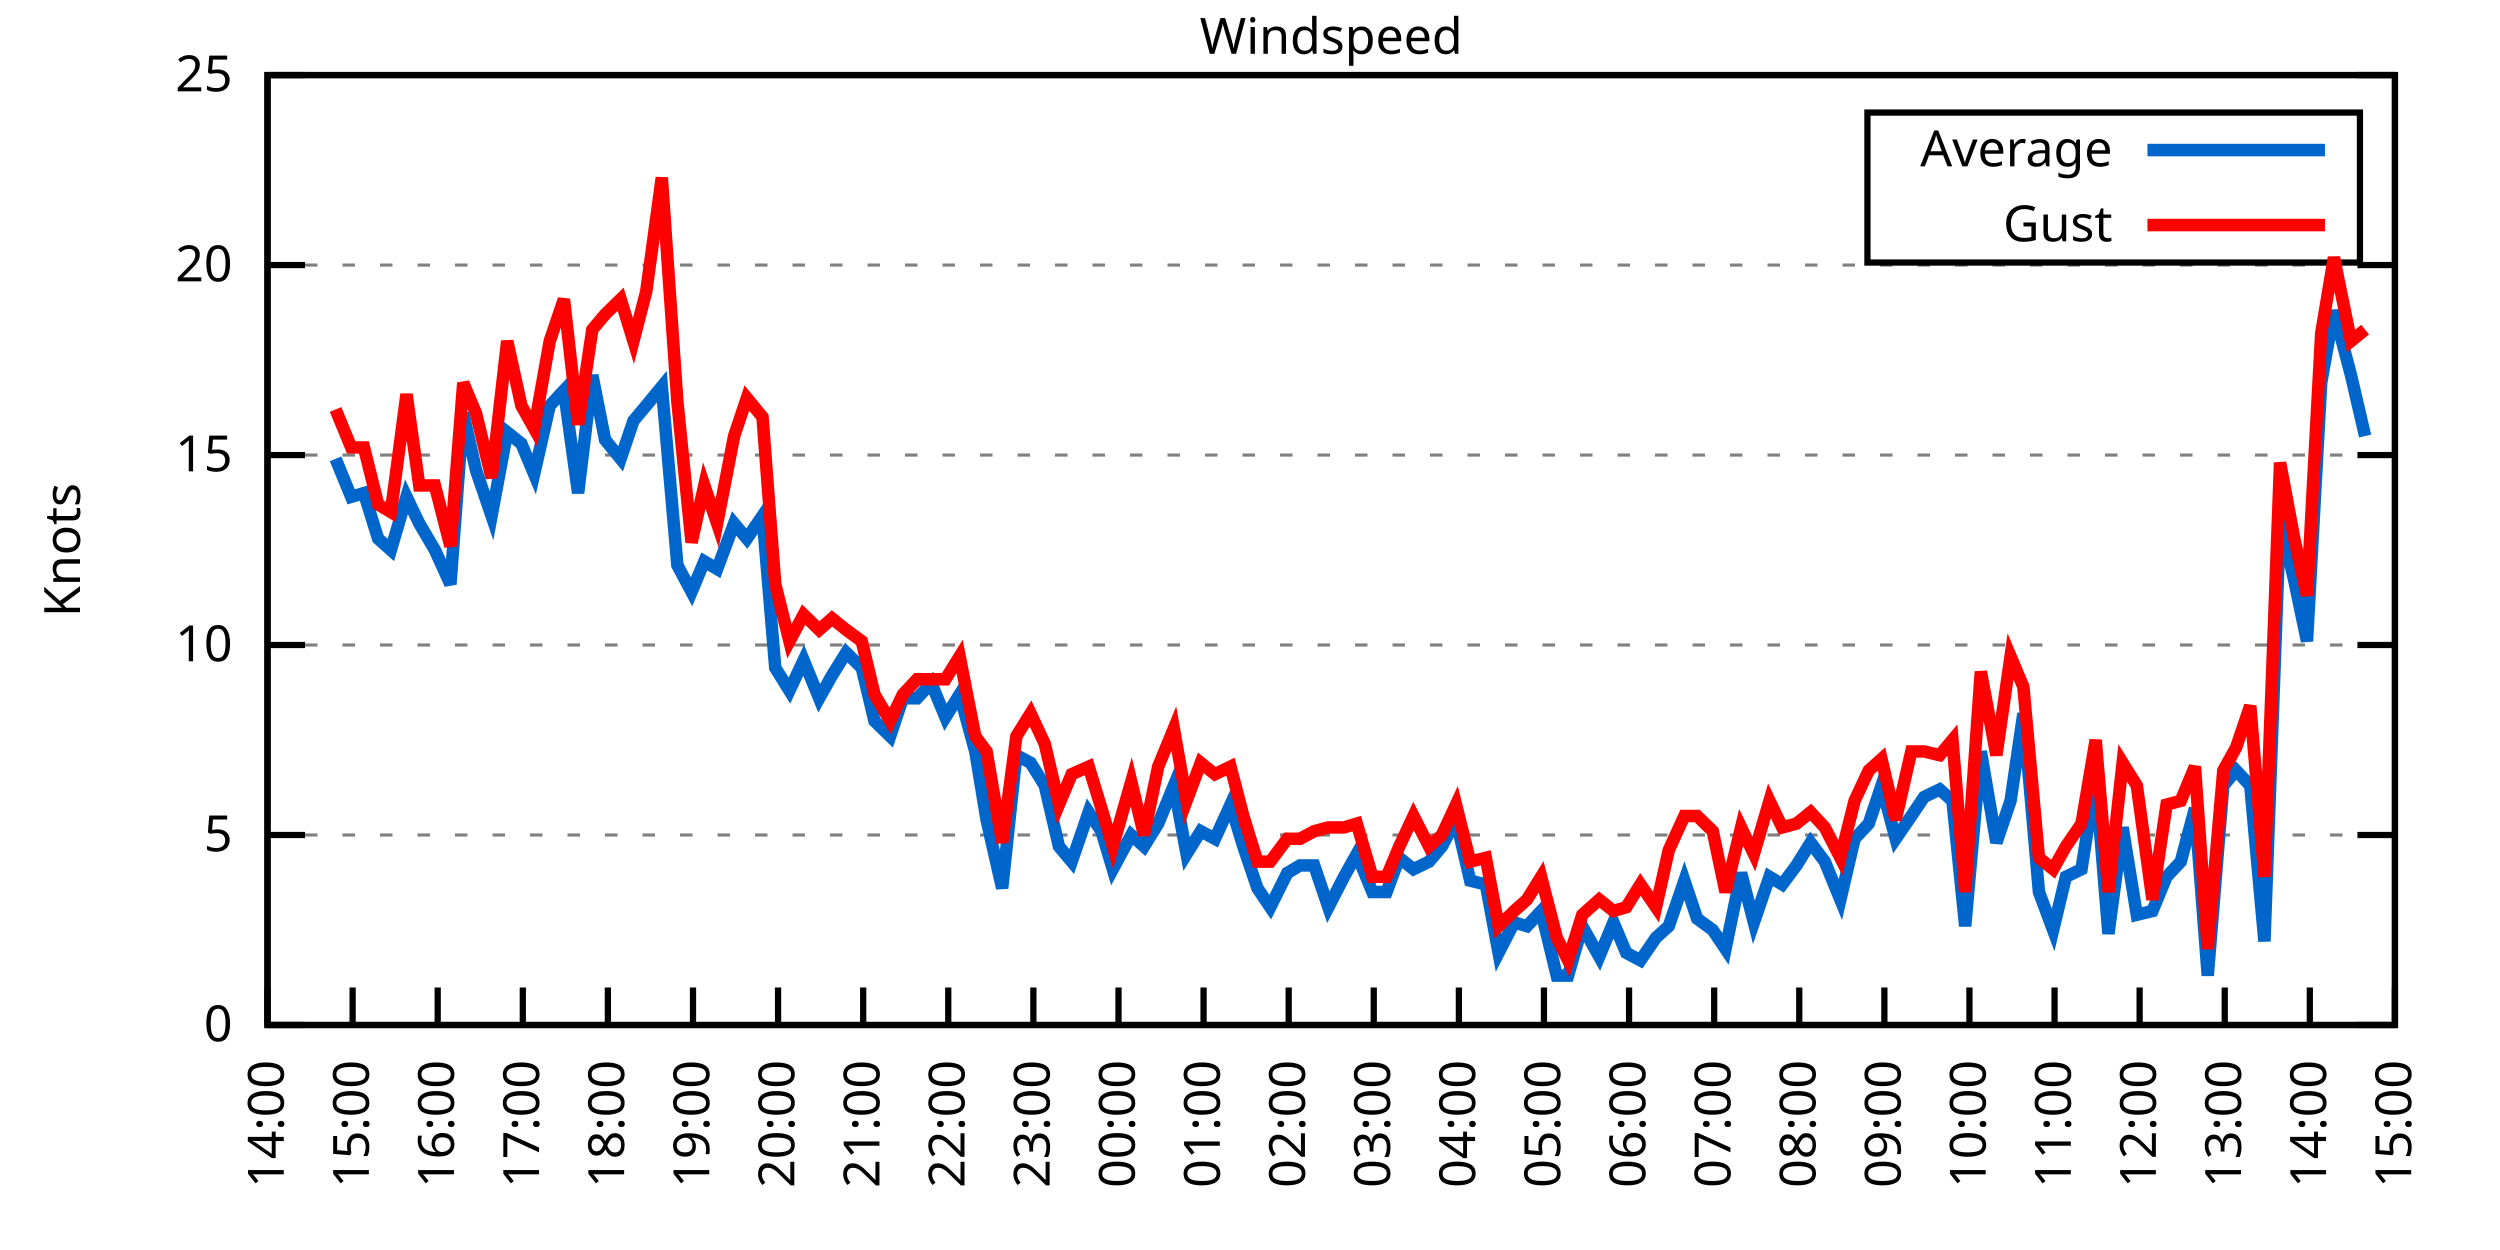
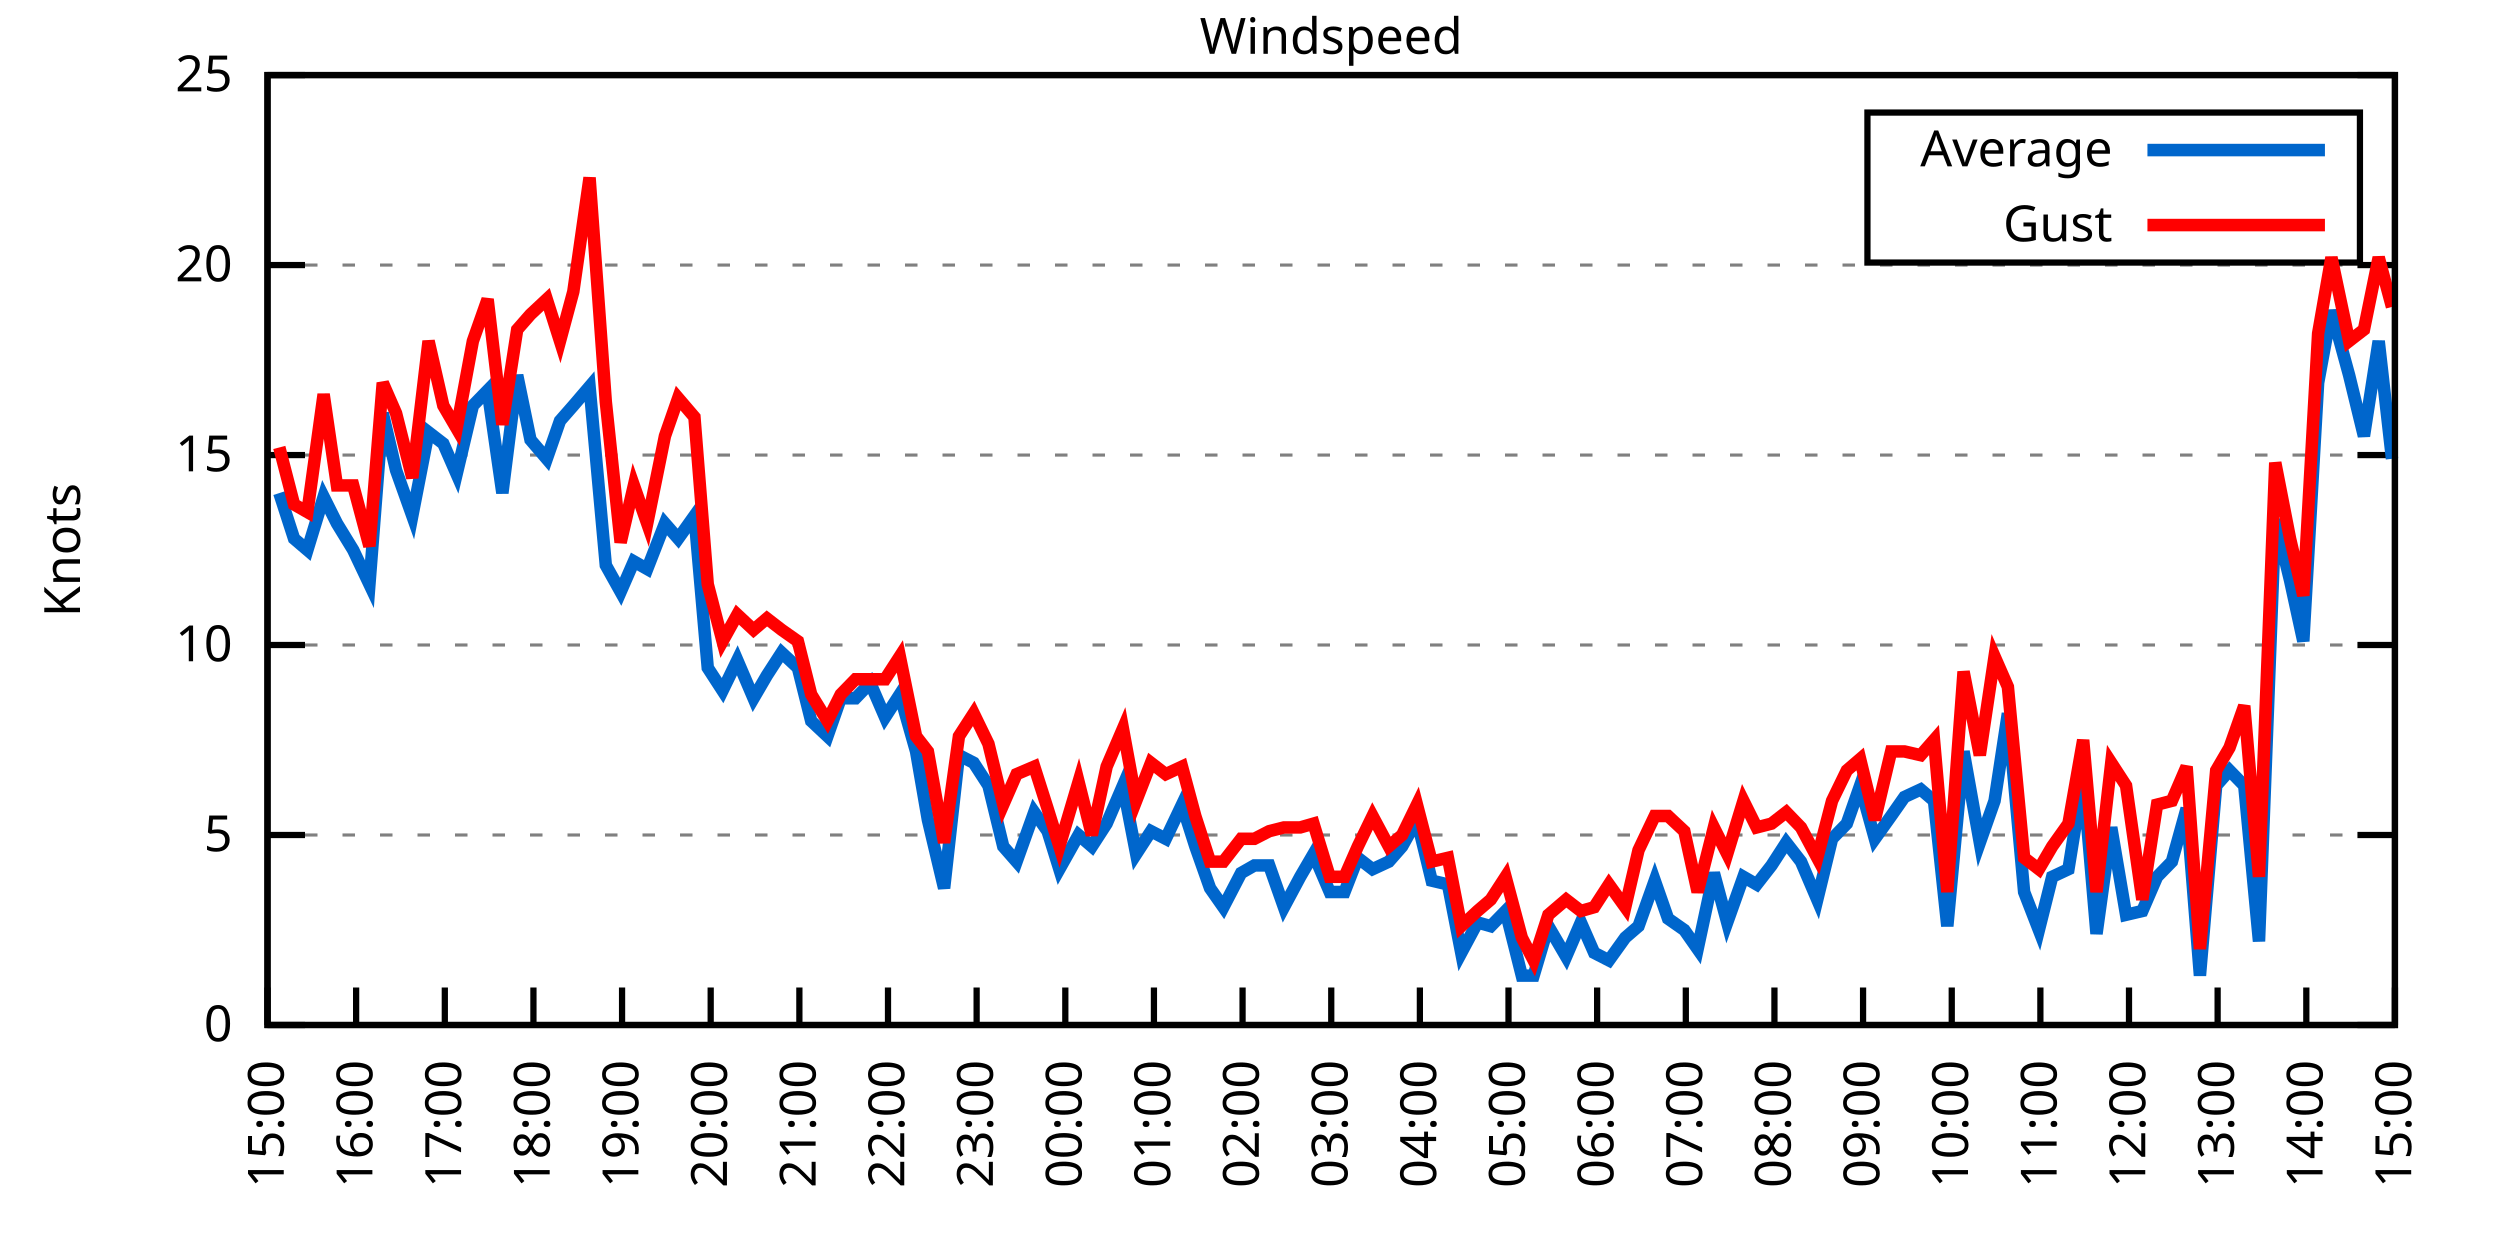
<svg xmlns="http://www.w3.org/2000/svg" xmlns:xlink="http://www.w3.org/1999/xlink" width="400" height="200" viewBox="0 0 400 200">
  <g id="gnuplot_canvas">
    <rect x="0" y="0" width="400" height="200" fill="none" />
    <defs>
      <circle id="gpDot" r="0.5" stroke-width="0.5" stroke="currentColor" />
      <path id="gpPt0" stroke-width="0.333" stroke="currentColor" d="M-1,0 h2 M0,-1 v2" />
      <path id="gpPt1" stroke-width="0.333" stroke="currentColor" d="M-1,-1 L1,1 M1,-1 L-1,1" />
      <path id="gpPt2" stroke-width="0.333" stroke="currentColor" d="M-1,0 L1,0 M0,-1 L0,1 M-1,-1 L1,1 M-1,1 L1,-1" />
      <rect id="gpPt3" stroke-width="0.333" stroke="currentColor" x="-1" y="-1" width="2" height="2" />
      <rect id="gpPt4" stroke-width="0.333" stroke="currentColor" fill="currentColor" x="-1" y="-1" width="2" height="2" />
      <circle id="gpPt5" stroke-width="0.333" stroke="currentColor" cx="0" cy="0" r="1" />
      <use xlink:href="#gpPt5" id="gpPt6" fill="currentColor" stroke="none" />
      <path id="gpPt7" stroke-width="0.333" stroke="currentColor" d="M0,-1.33 L-1.33,0.67 L1.33,0.67 z" />
      <use xlink:href="#gpPt7" id="gpPt8" fill="currentColor" stroke="none" />
      <use xlink:href="#gpPt7" id="gpPt9" stroke="currentColor" transform="rotate(180)" />
      <use xlink:href="#gpPt9" id="gpPt10" fill="currentColor" stroke="none" />
      <use xlink:href="#gpPt3" id="gpPt11" stroke="currentColor" transform="rotate(45)" />
      <use xlink:href="#gpPt11" id="gpPt12" fill="currentColor" stroke="none" />
      <path id="gpPt13" stroke-width="0.333" stroke="currentColor" d="M0,1.330 L1.265,0.411 L0.782,-1.067 L-0.782,-1.076 L-1.265,0.411 z" />
      <use xlink:href="#gpPt13" id="gpPt14" fill="currentColor" stroke="none" />
      <filter id="textbox" filterUnits="objectBoundingBox" x="0" y="0" height="1" width="1">
        <feFlood flood-color="white" flood-opacity="1" result="bgnd" />
        <feComposite in="SourceGraphic" in2="bgnd" operator="atop" />
      </filter>
      <filter id="greybox" filterUnits="objectBoundingBox" x="0" y="0" height="1" width="1">
        <feFlood flood-color="lightgrey" flood-opacity="1" result="grey" />
        <feComposite in="SourceGraphic" in2="grey" operator="atop" />
      </filter>
    </defs>
    <g fill="none" color="white" stroke="currentColor" stroke-width="1.00" stroke-linecap="butt" stroke-linejoin="miter">
</g>
    <g fill="none" color="black" stroke="currentColor" stroke-width="1.00" stroke-linecap="butt" stroke-linejoin="miter">
      <g stroke="none" shape-rendering="crispEdges">
        <polygon fill="rgb(255, 255, 255)" points="42.80,164.00 383.18,164.00 383.18,12.02 42.80,12.02 " />
      </g>
    </g>
    <g fill="none" color="black" stroke="currentColor" stroke-width="1.00" stroke-linecap="butt" stroke-linejoin="miter">
</g>
    <g fill="none" color="black" stroke="black" stroke-width="0.50" stroke-linecap="butt" stroke-linejoin="miter">
</g>
    <g fill="none" color="gray" stroke="currentColor" stroke-width="0.50" stroke-linecap="butt" stroke-linejoin="miter">
      <path stroke="gray" stroke-dasharray="2,4" class="gridline" d="M42.80,164.00 L383.19,164.00  " />
    </g>
    <g fill="none" color="gray" stroke="gray" stroke-width="1.00" stroke-linecap="butt" stroke-linejoin="miter">
</g>
    <g fill="none" color="black" stroke="currentColor" stroke-width="1.00" stroke-linecap="butt" stroke-linejoin="miter">
      <path stroke="black" d="M42.80,164.00 L48.80,164.00 M383.19,164.00 L377.19,164.00  " />
      <g transform="translate(37.20,166.60)" stroke="none" fill="black" font-family="Sans" font-size="8.00" text-anchor="end">
        <text>
          <tspan font-family="Sans"> 0</tspan>
        </text>
      </g>
    </g>
    <g fill="none" color="black" stroke="currentColor" stroke-width="1.00" stroke-linecap="butt" stroke-linejoin="miter">
</g>
    <g fill="none" color="black" stroke="black" stroke-width="0.50" stroke-linecap="butt" stroke-linejoin="miter">
</g>
    <g fill="none" color="gray" stroke="currentColor" stroke-width="0.50" stroke-linecap="butt" stroke-linejoin="miter">
      <path stroke="gray" stroke-dasharray="2,4" class="gridline" d="M42.80,133.60 L383.19,133.60  " />
    </g>
    <g fill="none" color="gray" stroke="gray" stroke-width="1.00" stroke-linecap="butt" stroke-linejoin="miter">
</g>
    <g fill="none" color="black" stroke="currentColor" stroke-width="1.00" stroke-linecap="butt" stroke-linejoin="miter">
      <path stroke="black" d="M42.80,133.60 L48.80,133.60 M383.19,133.60 L377.19,133.60  " />
      <g transform="translate(37.20,136.20)" stroke="none" fill="black" font-family="Sans" font-size="8.00" text-anchor="end">
        <text>
          <tspan font-family="Sans"> 5</tspan>
        </text>
      </g>
    </g>
    <g fill="none" color="black" stroke="currentColor" stroke-width="1.00" stroke-linecap="butt" stroke-linejoin="miter">
</g>
    <g fill="none" color="black" stroke="black" stroke-width="0.50" stroke-linecap="butt" stroke-linejoin="miter">
</g>
    <g fill="none" color="gray" stroke="currentColor" stroke-width="0.50" stroke-linecap="butt" stroke-linejoin="miter">
      <path stroke="gray" stroke-dasharray="2,4" class="gridline" d="M42.80,103.20 L383.19,103.20  " />
    </g>
    <g fill="none" color="gray" stroke="gray" stroke-width="1.00" stroke-linecap="butt" stroke-linejoin="miter">
</g>
    <g fill="none" color="black" stroke="currentColor" stroke-width="1.00" stroke-linecap="butt" stroke-linejoin="miter">
      <path stroke="black" d="M42.80,103.20 L48.80,103.20 M383.19,103.20 L377.19,103.20  " />
      <g transform="translate(37.20,105.80)" stroke="none" fill="black" font-family="Sans" font-size="8.00" text-anchor="end">
        <text>
          <tspan font-family="Sans"> 10</tspan>
        </text>
      </g>
    </g>
    <g fill="none" color="black" stroke="currentColor" stroke-width="1.00" stroke-linecap="butt" stroke-linejoin="miter">
</g>
    <g fill="none" color="black" stroke="black" stroke-width="0.50" stroke-linecap="butt" stroke-linejoin="miter">
</g>
    <g fill="none" color="gray" stroke="currentColor" stroke-width="0.50" stroke-linecap="butt" stroke-linejoin="miter">
      <path stroke="gray" stroke-dasharray="2,4" class="gridline" d="M42.80,72.81 L383.19,72.81  " />
    </g>
    <g fill="none" color="gray" stroke="gray" stroke-width="1.00" stroke-linecap="butt" stroke-linejoin="miter">
</g>
    <g fill="none" color="black" stroke="currentColor" stroke-width="1.00" stroke-linecap="butt" stroke-linejoin="miter">
      <path stroke="black" d="M42.80,72.81 L48.80,72.81 M383.19,72.81 L377.19,72.81  " />
      <g transform="translate(37.20,75.41)" stroke="none" fill="black" font-family="Sans" font-size="8.00" text-anchor="end">
        <text>
          <tspan font-family="Sans"> 15</tspan>
        </text>
      </g>
    </g>
    <g fill="none" color="black" stroke="currentColor" stroke-width="1.00" stroke-linecap="butt" stroke-linejoin="miter">
</g>
    <g fill="none" color="black" stroke="black" stroke-width="0.50" stroke-linecap="butt" stroke-linejoin="miter">
</g>
    <g fill="none" color="gray" stroke="currentColor" stroke-width="0.50" stroke-linecap="butt" stroke-linejoin="miter">
      <path stroke="gray" stroke-dasharray="2,4" class="gridline" d="M42.80,42.41 L383.19,42.41  " />
    </g>
    <g fill="none" color="gray" stroke="gray" stroke-width="1.00" stroke-linecap="butt" stroke-linejoin="miter">
</g>
    <g fill="none" color="black" stroke="currentColor" stroke-width="1.00" stroke-linecap="butt" stroke-linejoin="miter">
      <path stroke="black" d="M42.80,42.41 L48.80,42.41 M383.19,42.41 L377.19,42.41  " />
      <g transform="translate(37.20,45.01)" stroke="none" fill="black" font-family="Sans" font-size="8.00" text-anchor="end">
        <text>
          <tspan font-family="Sans"> 20</tspan>
        </text>
      </g>
    </g>
    <g fill="none" color="black" stroke="currentColor" stroke-width="1.00" stroke-linecap="butt" stroke-linejoin="miter">
</g>
    <g fill="none" color="black" stroke="black" stroke-width="0.50" stroke-linecap="butt" stroke-linejoin="miter">
</g>
    <g fill="none" color="gray" stroke="currentColor" stroke-width="0.50" stroke-linecap="butt" stroke-linejoin="miter">
      <path stroke="gray" stroke-dasharray="2,4" class="gridline" d="M42.80,12.01 L383.19,12.01  " />
    </g>
    <g fill="none" color="gray" stroke="gray" stroke-width="1.00" stroke-linecap="butt" stroke-linejoin="miter">
</g>
    <g fill="none" color="black" stroke="currentColor" stroke-width="1.00" stroke-linecap="butt" stroke-linejoin="miter">
      <path stroke="black" d="M42.80,12.01 L48.80,12.01 M383.19,12.01 L377.19,12.01  " />
      <g transform="translate(37.20,14.61)" stroke="none" fill="black" font-family="Sans" font-size="8.00" text-anchor="end">
        <text>
          <tspan font-family="Sans"> 25</tspan>
        </text>
      </g>
    </g>
    <g fill="none" color="black" stroke="currentColor" stroke-width="1.00" stroke-linecap="butt" stroke-linejoin="miter">
      <path stroke="black" d="M42.80,164.00 L42.80,158.00  " />
      <g transform="translate(45.40,169.60) rotate(270.00)" stroke="none" fill="black" font-family="Sans" font-size="8.00" text-anchor="end">
        <text>
-           <tspan font-family="Sans">14:00</tspan>
-         </text>
-       </g>
-     </g>
-     <g fill="none" color="black" stroke="currentColor" stroke-width="1.00" stroke-linecap="butt" stroke-linejoin="miter">
-       <path stroke="black" d="M56.42,164.00 L56.42,158.00  " />
-       <g transform="translate(59.02,169.60) rotate(270.00)" stroke="none" fill="black" font-family="Sans" font-size="8.00" text-anchor="end">
-         <text>
          <tspan font-family="Sans">15:00</tspan>
        </text>
      </g>
    </g>
    <g fill="none" color="black" stroke="currentColor" stroke-width="1.00" stroke-linecap="butt" stroke-linejoin="miter">
-       <path stroke="black" d="M70.03,164.00 L70.03,158.00  " />
-       <g transform="translate(72.63,169.60) rotate(270.00)" stroke="none" fill="black" font-family="Sans" font-size="8.00" text-anchor="end">
+       <path stroke="black" d="M56.98,164.00 L56.98,158.00  " />
+       <g transform="translate(59.58,169.60) rotate(270.00)" stroke="none" fill="black" font-family="Sans" font-size="8.00" text-anchor="end">
        <text>
          <tspan font-family="Sans">16:00</tspan>
        </text>
      </g>
    </g>
    <g fill="none" color="black" stroke="currentColor" stroke-width="1.00" stroke-linecap="butt" stroke-linejoin="miter">
-       <path stroke="black" d="M83.65,164.00 L83.65,158.00  " />
-       <g transform="translate(86.25,169.60) rotate(270.00)" stroke="none" fill="black" font-family="Sans" font-size="8.00" text-anchor="end">
+       <path stroke="black" d="M71.17,164.00 L71.17,158.00  " />
+       <g transform="translate(73.77,169.60) rotate(270.00)" stroke="none" fill="black" font-family="Sans" font-size="8.00" text-anchor="end">
        <text>
          <tspan font-family="Sans">17:00</tspan>
        </text>
      </g>
    </g>
    <g fill="none" color="black" stroke="currentColor" stroke-width="1.00" stroke-linecap="butt" stroke-linejoin="miter">
-       <path stroke="black" d="M97.26,164.00 L97.26,158.00  " />
-       <g transform="translate(99.86,169.60) rotate(270.00)" stroke="none" fill="black" font-family="Sans" font-size="8.00" text-anchor="end">
+       <path stroke="black" d="M85.35,164.00 L85.35,158.00  " />
+       <g transform="translate(87.95,169.60) rotate(270.00)" stroke="none" fill="black" font-family="Sans" font-size="8.00" text-anchor="end">
        <text>
          <tspan font-family="Sans">18:00</tspan>
        </text>
      </g>
    </g>
    <g fill="none" color="black" stroke="currentColor" stroke-width="1.00" stroke-linecap="butt" stroke-linejoin="miter">
-       <path stroke="black" d="M110.88,164.00 L110.88,158.00  " />
-       <g transform="translate(113.48,169.60) rotate(270.00)" stroke="none" fill="black" font-family="Sans" font-size="8.00" text-anchor="end">
+       <path stroke="black" d="M99.53,164.00 L99.53,158.00  " />
+       <g transform="translate(102.13,169.60) rotate(270.00)" stroke="none" fill="black" font-family="Sans" font-size="8.00" text-anchor="end">
        <text>
          <tspan font-family="Sans">19:00</tspan>
        </text>
      </g>
    </g>
    <g fill="none" color="black" stroke="currentColor" stroke-width="1.00" stroke-linecap="butt" stroke-linejoin="miter">
-       <path stroke="black" d="M124.49,164.00 L124.49,158.00  " />
-       <g transform="translate(127.09,169.60) rotate(270.00)" stroke="none" fill="black" font-family="Sans" font-size="8.00" text-anchor="end">
+       <path stroke="black" d="M113.71,164.00 L113.71,158.00  " />
+       <g transform="translate(116.31,169.60) rotate(270.00)" stroke="none" fill="black" font-family="Sans" font-size="8.00" text-anchor="end">
        <text>
          <tspan font-family="Sans">20:00</tspan>
        </text>
      </g>
    </g>
    <g fill="none" color="black" stroke="currentColor" stroke-width="1.00" stroke-linecap="butt" stroke-linejoin="miter">
-       <path stroke="black" d="M138.11,164.00 L138.11,158.00  " />
-       <g transform="translate(140.71,169.60) rotate(270.00)" stroke="none" fill="black" font-family="Sans" font-size="8.00" text-anchor="end">
+       <path stroke="black" d="M127.90,164.00 L127.90,158.00  " />
+       <g transform="translate(130.50,169.60) rotate(270.00)" stroke="none" fill="black" font-family="Sans" font-size="8.00" text-anchor="end">
        <text>
          <tspan font-family="Sans">21:00</tspan>
        </text>
      </g>
    </g>
    <g fill="none" color="black" stroke="currentColor" stroke-width="1.00" stroke-linecap="butt" stroke-linejoin="miter">
-       <path stroke="black" d="M151.72,164.00 L151.72,158.00  " />
-       <g transform="translate(154.32,169.60) rotate(270.00)" stroke="none" fill="black" font-family="Sans" font-size="8.00" text-anchor="end">
+       <path stroke="black" d="M142.08,164.00 L142.08,158.00  " />
+       <g transform="translate(144.68,169.60) rotate(270.00)" stroke="none" fill="black" font-family="Sans" font-size="8.00" text-anchor="end">
        <text>
          <tspan font-family="Sans">22:00</tspan>
        </text>
      </g>
    </g>
    <g fill="none" color="black" stroke="currentColor" stroke-width="1.00" stroke-linecap="butt" stroke-linejoin="miter">
-       <path stroke="black" d="M165.34,164.00 L165.34,158.00  " />
-       <g transform="translate(167.94,169.60) rotate(270.00)" stroke="none" fill="black" font-family="Sans" font-size="8.00" text-anchor="end">
+       <path stroke="black" d="M156.26,164.00 L156.26,158.00  " />
+       <g transform="translate(158.86,169.60) rotate(270.00)" stroke="none" fill="black" font-family="Sans" font-size="8.00" text-anchor="end">
        <text>
          <tspan font-family="Sans">23:00</tspan>
        </text>
      </g>
    </g>
    <g fill="none" color="black" stroke="currentColor" stroke-width="1.00" stroke-linecap="butt" stroke-linejoin="miter">
-       <path stroke="black" d="M178.96,164.00 L178.96,158.00  " />
-       <g transform="translate(181.56,169.60) rotate(270.00)" stroke="none" fill="black" font-family="Sans" font-size="8.00" text-anchor="end">
+       <path stroke="black" d="M170.45,164.00 L170.45,158.00  " />
+       <g transform="translate(173.05,169.60) rotate(270.00)" stroke="none" fill="black" font-family="Sans" font-size="8.00" text-anchor="end">
        <text>
          <tspan font-family="Sans">00:00</tspan>
        </text>
      </g>
    </g>
    <g fill="none" color="black" stroke="currentColor" stroke-width="1.00" stroke-linecap="butt" stroke-linejoin="miter">
-       <path stroke="black" d="M192.57,164.00 L192.57,158.00  " />
-       <g transform="translate(195.17,169.60) rotate(270.00)" stroke="none" fill="black" font-family="Sans" font-size="8.00" text-anchor="end">
+       <path stroke="black" d="M184.63,164.00 L184.63,158.00  " />
+       <g transform="translate(187.23,169.60) rotate(270.00)" stroke="none" fill="black" font-family="Sans" font-size="8.00" text-anchor="end">
        <text>
          <tspan font-family="Sans">01:00</tspan>
        </text>
      </g>
    </g>
    <g fill="none" color="black" stroke="currentColor" stroke-width="1.00" stroke-linecap="butt" stroke-linejoin="miter">
-       <path stroke="black" d="M206.19,164.00 L206.19,158.00  " />
-       <g transform="translate(208.79,169.60) rotate(270.00)" stroke="none" fill="black" font-family="Sans" font-size="8.00" text-anchor="end">
+       <path stroke="black" d="M198.81,164.00 L198.81,158.00  " />
+       <g transform="translate(201.41,169.60) rotate(270.00)" stroke="none" fill="black" font-family="Sans" font-size="8.00" text-anchor="end">
        <text>
          <tspan font-family="Sans">02:00</tspan>
        </text>
      </g>
    </g>
    <g fill="none" color="black" stroke="currentColor" stroke-width="1.00" stroke-linecap="butt" stroke-linejoin="miter">
-       <path stroke="black" d="M219.80,164.00 L219.80,158.00  " />
-       <g transform="translate(222.40,169.60) rotate(270.00)" stroke="none" fill="black" font-family="Sans" font-size="8.00" text-anchor="end">
+       <path stroke="black" d="M213.00,164.00 L213.00,158.00  " />
+       <g transform="translate(215.60,169.60) rotate(270.00)" stroke="none" fill="black" font-family="Sans" font-size="8.00" text-anchor="end">
        <text>
          <tspan font-family="Sans">03:00</tspan>
        </text>
      </g>
    </g>
    <g fill="none" color="black" stroke="currentColor" stroke-width="1.00" stroke-linecap="butt" stroke-linejoin="miter">
-       <path stroke="black" d="M233.42,164.00 L233.42,158.00  " />
-       <g transform="translate(236.02,169.60) rotate(270.00)" stroke="none" fill="black" font-family="Sans" font-size="8.00" text-anchor="end">
+       <path stroke="black" d="M227.18,164.00 L227.18,158.00  " />
+       <g transform="translate(229.78,169.60) rotate(270.00)" stroke="none" fill="black" font-family="Sans" font-size="8.00" text-anchor="end">
        <text>
          <tspan font-family="Sans">04:00</tspan>
        </text>
      </g>
    </g>
    <g fill="none" color="black" stroke="currentColor" stroke-width="1.00" stroke-linecap="butt" stroke-linejoin="miter">
-       <path stroke="black" d="M247.03,164.00 L247.03,158.00  " />
-       <g transform="translate(249.63,169.60) rotate(270.00)" stroke="none" fill="black" font-family="Sans" font-size="8.00" text-anchor="end">
+       <path stroke="black" d="M241.36,164.00 L241.36,158.00  " />
+       <g transform="translate(243.96,169.60) rotate(270.00)" stroke="none" fill="black" font-family="Sans" font-size="8.00" text-anchor="end">
        <text>
          <tspan font-family="Sans">05:00</tspan>
        </text>
      </g>
    </g>
    <g fill="none" color="black" stroke="currentColor" stroke-width="1.00" stroke-linecap="butt" stroke-linejoin="miter">
-       <path stroke="black" d="M260.65,164.00 L260.65,158.00  " />
-       <g transform="translate(263.25,169.60) rotate(270.00)" stroke="none" fill="black" font-family="Sans" font-size="8.00" text-anchor="end">
+       <path stroke="black" d="M255.54,164.00 L255.54,158.00  " />
+       <g transform="translate(258.14,169.60) rotate(270.00)" stroke="none" fill="black" font-family="Sans" font-size="8.00" text-anchor="end">
        <text>
          <tspan font-family="Sans">06:00</tspan>
        </text>
      </g>
    </g>
    <g fill="none" color="black" stroke="currentColor" stroke-width="1.00" stroke-linecap="butt" stroke-linejoin="miter">
-       <path stroke="black" d="M274.27,164.00 L274.27,158.00  " />
-       <g transform="translate(276.87,169.60) rotate(270.00)" stroke="none" fill="black" font-family="Sans" font-size="8.00" text-anchor="end">
+       <path stroke="black" d="M269.73,164.00 L269.73,158.00  " />
+       <g transform="translate(272.33,169.60) rotate(270.00)" stroke="none" fill="black" font-family="Sans" font-size="8.00" text-anchor="end">
        <text>
          <tspan font-family="Sans">07:00</tspan>
        </text>
      </g>
    </g>
    <g fill="none" color="black" stroke="currentColor" stroke-width="1.00" stroke-linecap="butt" stroke-linejoin="miter">
-       <path stroke="black" d="M287.88,164.00 L287.88,158.00  " />
-       <g transform="translate(290.48,169.60) rotate(270.00)" stroke="none" fill="black" font-family="Sans" font-size="8.00" text-anchor="end">
+       <path stroke="black" d="M283.91,164.00 L283.91,158.00  " />
+       <g transform="translate(286.51,169.60) rotate(270.00)" stroke="none" fill="black" font-family="Sans" font-size="8.00" text-anchor="end">
        <text>
          <tspan font-family="Sans">08:00</tspan>
        </text>
      </g>
    </g>
    <g fill="none" color="black" stroke="currentColor" stroke-width="1.00" stroke-linecap="butt" stroke-linejoin="miter">
-       <path stroke="black" d="M301.50,164.00 L301.50,158.00  " />
-       <g transform="translate(304.10,169.60) rotate(270.00)" stroke="none" fill="black" font-family="Sans" font-size="8.00" text-anchor="end">
+       <path stroke="black" d="M298.09,164.00 L298.09,158.00  " />
+       <g transform="translate(300.69,169.60) rotate(270.00)" stroke="none" fill="black" font-family="Sans" font-size="8.00" text-anchor="end">
        <text>
          <tspan font-family="Sans">09:00</tspan>
        </text>
      </g>
    </g>
    <g fill="none" color="black" stroke="currentColor" stroke-width="1.00" stroke-linecap="butt" stroke-linejoin="miter">
-       <path stroke="black" d="M315.11,164.00 L315.11,158.00  " />
-       <g transform="translate(317.71,169.60) rotate(270.00)" stroke="none" fill="black" font-family="Sans" font-size="8.00" text-anchor="end">
+       <path stroke="black" d="M312.28,164.00 L312.28,158.00  " />
+       <g transform="translate(314.88,169.60) rotate(270.00)" stroke="none" fill="black" font-family="Sans" font-size="8.00" text-anchor="end">
        <text>
          <tspan font-family="Sans">10:00</tspan>
        </text>
      </g>
    </g>
    <g fill="none" color="black" stroke="currentColor" stroke-width="1.00" stroke-linecap="butt" stroke-linejoin="miter">
-       <path stroke="black" d="M328.73,164.00 L328.73,158.00  " />
-       <g transform="translate(331.33,169.60) rotate(270.00)" stroke="none" fill="black" font-family="Sans" font-size="8.00" text-anchor="end">
+       <path stroke="black" d="M326.46,164.00 L326.46,158.00  " />
+       <g transform="translate(329.06,169.60) rotate(270.00)" stroke="none" fill="black" font-family="Sans" font-size="8.00" text-anchor="end">
        <text>
          <tspan font-family="Sans">11:00</tspan>
        </text>
      </g>
    </g>
    <g fill="none" color="black" stroke="currentColor" stroke-width="1.00" stroke-linecap="butt" stroke-linejoin="miter">
-       <path stroke="black" d="M342.34,164.00 L342.34,158.00  " />
-       <g transform="translate(344.94,169.60) rotate(270.00)" stroke="none" fill="black" font-family="Sans" font-size="8.00" text-anchor="end">
+       <path stroke="black" d="M340.64,164.00 L340.64,158.00  " />
+       <g transform="translate(343.24,169.60) rotate(270.00)" stroke="none" fill="black" font-family="Sans" font-size="8.00" text-anchor="end">
        <text>
          <tspan font-family="Sans">12:00</tspan>
        </text>
      </g>
    </g>
    <g fill="none" color="black" stroke="currentColor" stroke-width="1.00" stroke-linecap="butt" stroke-linejoin="miter">
-       <path stroke="black" d="M355.96,164.00 L355.96,158.00  " />
-       <g transform="translate(358.56,169.60) rotate(270.00)" stroke="none" fill="black" font-family="Sans" font-size="8.00" text-anchor="end">
+       <path stroke="black" d="M354.82,164.00 L354.82,158.00  " />
+       <g transform="translate(357.42,169.60) rotate(270.00)" stroke="none" fill="black" font-family="Sans" font-size="8.00" text-anchor="end">
        <text>
          <tspan font-family="Sans">13:00</tspan>
        </text>
      </g>
    </g>
    <g fill="none" color="black" stroke="currentColor" stroke-width="1.00" stroke-linecap="butt" stroke-linejoin="miter">
-       <path stroke="black" d="M369.57,164.00 L369.57,158.00  " />
-       <g transform="translate(372.17,169.60) rotate(270.00)" stroke="none" fill="black" font-family="Sans" font-size="8.00" text-anchor="end">
+       <path stroke="black" d="M369.01,164.00 L369.01,158.00  " />
+       <g transform="translate(371.61,169.60) rotate(270.00)" stroke="none" fill="black" font-family="Sans" font-size="8.00" text-anchor="end">
        <text>
          <tspan font-family="Sans">14:00</tspan>
        </text>
      </g>
    </g>
    <g fill="none" color="black" stroke="currentColor" stroke-width="1.00" stroke-linecap="butt" stroke-linejoin="miter">
      <path stroke="black" d="M383.19,164.00 L383.19,158.00  " />
      <g transform="translate(385.79,169.60) rotate(270.00)" stroke="none" fill="black" font-family="Sans" font-size="8.00" text-anchor="end">
        <text>
          <tspan font-family="Sans">15:00</tspan>
        </text>
      </g>
    </g>
    <g fill="none" color="black" stroke="currentColor" stroke-width="1.00" stroke-linecap="butt" stroke-linejoin="miter">
</g>
    <g fill="none" color="black" stroke="currentColor" stroke-width="1.00" stroke-linecap="butt" stroke-linejoin="miter">
      <path stroke="black" d="M42.80,12.01 L42.80,164.00 L383.19,164.00 L383.19,12.01 L42.80,12.01 Z  " />
    </g>
    <g fill="none" color="black" stroke="currentColor" stroke-width="1.00" stroke-linecap="butt" stroke-linejoin="miter">
</g>
    <g fill="none" color="black" stroke="currentColor" stroke-width="1.00" stroke-linecap="butt" stroke-linejoin="miter">
      <path stroke="black" d="M298.79,42.01 L298.79,18.01 L377.59,18.01 L377.59,42.01 L298.79,42.01 Z  " />
    </g>
    <g id="Windspeed_plot_1">
      <g fill="none" color="white" stroke="black" stroke-width="2.00" stroke-linecap="butt" stroke-linejoin="miter">
</g>
      <g fill="none" color="black" stroke="currentColor" stroke-width="2.00" stroke-linecap="butt" stroke-linejoin="miter">
        <g transform="translate(337.99,26.61)" stroke="none" fill="black" font-family="Sans" font-size="8.00" text-anchor="end">
          <text>
            <tspan font-family="Sans">Average</tspan>
          </text>
        </g>
      </g>
      <g fill="none" color="black" stroke="currentColor" stroke-width="2.00" stroke-linecap="butt" stroke-linejoin="miter">
-         <path stroke="rgb(  0, 102, 204)" d="M343.59,24.01 L371.99,24.01 M53.69,73.41 L56.19,79.49 L58.23,78.89 L60.50,86.18 L62.54,88.00 L65.04,79.49   L67.08,83.75 L69.58,88.00 L72.07,93.48 L74.12,66.12 L76.16,75.24 L78.65,82.53 L81.15,69.16 L83.42,70.98   L85.46,75.85 L87.96,64.90 L90.23,62.47 L92.50,78.89 L94.77,60.04 L96.81,70.37 L99.30,73.41 L101.35,67.33   L103.39,64.90 L105.89,61.86 L108.38,90.44 L110.65,94.69 L112.69,89.83 L114.74,91.04 L117.46,83.75 L119.50,86.18   L122.00,82.53 L124.04,106.85 L126.31,110.50 L128.58,105.64 L131.07,111.72 L133.12,108.07 L135.39,104.42 L137.88,106.85   L139.92,115.36 L142.42,117.80 L144.46,111.72 L146.73,111.72 L149.00,109.28 L151.27,114.76 L153.54,111.11 L156.04,120.23   L157.85,131.17 L160.35,142.11 L162.62,120.83 L164.89,122.05 L167.16,125.70 L169.43,135.43 L171.47,137.86 L174.19,129.95   L176.23,132.99 L178.05,139.07 L181.00,133.60 L183.04,135.43 L185.31,131.78 L187.81,125.70 L189.85,136.64 L192.12,132.99   L194.39,134.21 L196.88,128.74 L198.93,135.43 L201.19,142.11 L203.24,145.15 L205.96,139.68 L208.00,138.47 L210.27,138.47   L212.54,145.15 L215.04,140.29 L217.08,136.64 L219.58,142.72 L221.85,142.72 L223.89,137.25 L226.16,139.07 L228.65,137.86   L230.70,135.43 L232.96,131.17 L235.23,140.90 L237.73,141.51 L239.77,152.45 L242.27,147.59 L244.31,148.19 L246.58,145.76   L249.08,156.10 L250.89,156.10 L253.16,148.19 L255.88,153.06 L258.15,147.59 L260.20,152.45 L262.47,153.66 L264.96,150.02   L267.00,148.19 L269.50,140.90 L271.54,146.98 L274.04,148.80 L276.08,151.84 L278.58,139.68 L280.62,147.59 L283.12,140.29   L285.16,141.51 L287.43,138.47 L289.70,134.82 L291.97,137.86 L294.46,143.94 L296.73,134.21 L299.00,131.78 L301.04,125.70   L303.31,134.21 L305.81,130.56 L307.85,127.52 L310.35,126.31 L312.39,128.13 L314.43,148.19 L316.93,120.23 L319.42,134.82   L321.69,128.13 L323.74,114.15 L326.23,142.72 L328.50,148.80 L330.54,140.29 L333.04,139.07 L335.31,124.48 L337.35,149.41   L339.62,132.39 L341.89,146.37 L344.39,145.76 L346.65,140.29 L348.92,137.86 L351.19,129.35 L353.24,156.10 L355.73,125.70   L357.77,123.27 L360.04,125.70 L362.31,150.62 L364.81,83.14 L367.08,92.87 L369.12,102.60 L371.39,61.25 L373.43,49.70   L376.16,60.04 L378.42,69.77  " />
+         <path stroke="rgb(  0, 102, 204)" d="M343.59,24.01 L371.99,24.01 M44.69,78.89 L47.05,86.18 L49.18,88.00 L51.78,79.49 L53.91,83.75 L56.51,88.00   L59.11,93.48 L61.24,66.12 L63.37,75.24 L65.97,82.53 L68.57,69.16 L70.93,70.98 L73.06,75.85 L75.66,64.90   L78.02,62.47 L80.38,78.89 L82.75,60.04 L84.88,70.37 L87.48,73.41 L89.60,67.33 L91.73,64.90 L94.33,61.86   L96.93,90.44 L99.30,94.69 L101.42,89.83 L103.55,91.04 L106.39,83.75 L108.51,86.18 L111.11,82.53 L113.24,106.85   L115.61,110.50 L117.97,105.64 L120.57,111.72 L122.70,108.07 L125.06,104.42 L127.66,106.85 L129.79,115.36 L132.39,117.80   L134.52,111.72 L136.88,111.72 L139.24,109.28 L141.61,114.76 L143.97,111.11 L146.57,120.23 L148.46,131.17 L151.06,142.11   L153.43,120.83 L155.79,122.05 L158.15,125.70 L160.52,135.43 L162.65,137.86 L165.48,129.95 L167.61,132.99 L169.50,139.07   L172.57,133.60 L174.70,135.43 L177.06,131.78 L179.67,125.70 L181.79,136.64 L184.16,132.99 L186.52,134.21 L189.12,128.74   L191.25,135.43 L193.61,142.11 L195.74,145.15 L198.58,139.68 L200.70,138.47 L203.07,138.47 L205.43,145.15 L208.03,140.29   L210.16,136.64 L212.76,142.72 L215.12,142.72 L217.25,137.25 L219.61,139.07 L222.21,137.86 L224.34,135.43 L226.71,131.17   L229.07,140.90 L231.67,141.51 L233.80,152.45 L236.40,147.59 L238.52,148.19 L240.89,145.76 L243.49,156.10 L245.38,156.10   L247.74,148.19 L250.58,153.06 L252.94,147.59 L255.07,152.45 L257.43,153.66 L260.04,150.02 L262.16,148.19 L264.76,140.90   L266.89,146.98 L269.49,148.80 L271.62,151.84 L274.22,139.68 L276.35,147.59 L278.95,140.29 L281.07,141.51 L283.44,138.47   L285.80,134.82 L288.16,137.86 L290.76,143.94 L293.13,134.21 L295.49,131.78 L297.62,125.70 L299.98,134.21 L302.58,130.56   L304.71,127.52 L307.31,126.31 L309.44,128.13 L311.57,148.19 L314.17,120.23 L316.77,134.82 L319.13,128.13 L321.26,114.15   L323.86,142.72 L326.22,148.80 L328.35,140.29 L330.95,139.07 L333.31,124.48 L335.44,149.41 L337.80,132.39 L340.17,146.37   L342.77,145.76 L345.13,140.29 L347.50,137.86 L349.86,129.35 L351.99,156.10 L354.59,125.70 L356.72,123.27 L359.08,125.70   L361.44,150.62 L364.04,83.14 L366.41,92.87 L368.53,102.60 L370.90,61.25 L373.03,49.70 L375.86,60.04 L378.23,69.77   L380.59,54.57 L382.72,73.41  " />
      </g>
    </g>
    <g id="Windspeed_plot_2">
      <g fill="none" color="black" stroke="currentColor" stroke-width="2.00" stroke-linecap="butt" stroke-linejoin="miter">
        <g transform="translate(337.99,38.61)" stroke="none" fill="black" font-family="Sans" font-size="8.00" text-anchor="end">
          <text>
            <tspan font-family="Sans">Gust</tspan>
          </text>
        </g>
      </g>
      <g fill="none" color="black" stroke="currentColor" stroke-width="2.00" stroke-linecap="butt" stroke-linejoin="miter">
-         <path stroke="rgb(255,   0,   0)" d="M343.59,36.01 L371.99,36.01 M53.69,65.51 L56.19,71.59 L58.23,71.59 L60.50,80.71 L62.54,81.93 L65.04,63.08   L67.08,77.67 L69.58,77.67 L72.07,87.40 L74.12,61.25 L76.16,66.12 L78.65,76.45 L81.15,54.57 L83.42,64.90   L85.46,68.55 L87.96,54.57 L90.23,47.88 L92.50,67.94 L94.77,52.74 L96.81,50.31 L99.30,47.88 L101.35,54.57   L103.39,46.66 L105.89,28.42 L108.38,64.29 L110.65,86.79 L112.69,77.67 L114.74,83.75 L117.46,69.77 L119.50,63.69   L122.00,66.73 L124.04,93.48 L126.31,102.60 L128.58,98.34 L131.07,100.77 L133.12,98.95 L135.39,100.77 L137.88,102.60   L139.92,111.11 L142.42,115.36 L144.46,111.11 L146.73,108.68 L149.00,108.68 L151.27,108.68 L153.54,105.03 L156.04,117.80   L157.85,120.23 L160.35,134.82 L162.62,117.80 L164.89,114.15 L167.16,119.01 L169.43,128.74 L171.47,123.87 L174.19,122.66   L176.23,129.35 L178.05,135.43 L181.00,125.09 L183.04,133.60 L185.31,122.66 L187.81,116.58 L189.85,128.13 L192.12,122.05   L194.39,123.87 L196.88,122.66 L198.93,130.56 L201.19,137.86 L203.24,137.86 L205.96,134.21 L208.00,134.21 L210.27,132.99   L212.54,132.39 L215.04,132.39 L217.08,131.78 L219.58,140.29 L221.85,140.29 L223.89,135.43 L226.16,130.56 L228.65,135.43   L230.70,133.60 L232.96,128.74 L235.23,137.86 L237.73,137.25 L239.77,148.19 L242.27,145.76 L244.31,143.94 L246.58,140.29   L249.08,150.02 L250.89,153.66 L253.16,146.37 L255.88,143.94 L258.15,145.76 L260.20,145.15 L262.47,141.51 L264.96,145.15   L267.00,136.03 L269.50,130.56 L271.54,130.56 L274.04,132.99 L276.08,142.72 L278.58,132.39 L280.62,136.64 L283.12,128.13   L285.16,132.39 L287.43,131.78 L289.70,129.95 L291.97,132.39 L294.46,137.25 L296.73,128.13 L299.00,123.27 L301.04,121.44   L303.31,131.17 L305.81,120.23 L307.85,120.23 L310.35,120.83 L312.39,118.40 L314.43,142.72 L316.93,107.46 L319.42,120.83   L321.69,105.03 L323.74,109.89 L326.23,137.25 L328.50,139.07 L330.54,135.43 L333.04,131.78 L335.31,118.40 L337.35,142.72   L339.62,122.05 L341.89,125.70 L344.39,143.94 L346.65,128.74 L348.92,128.13 L351.19,122.66 L353.24,151.84 L355.73,123.27   L357.77,119.62 L360.04,112.93 L362.31,140.29 L364.81,74.02 L367.08,86.18 L369.12,95.30 L371.39,53.35 L373.43,41.19   L376.16,54.57 L378.42,52.74  " />
+         <path stroke="rgb(255,   0,   0)" d="M343.59,36.01 L371.99,36.01 M44.69,71.59 L47.05,80.71 L49.18,81.93 L51.78,63.08 L53.91,77.67 L56.51,77.67   L59.11,87.40 L61.24,61.25 L63.37,66.12 L65.97,76.45 L68.57,54.57 L70.93,64.90 L73.06,68.55 L75.66,54.57   L78.02,47.88 L80.38,67.94 L82.75,52.74 L84.88,50.31 L87.48,47.88 L89.60,54.57 L91.73,46.66 L94.33,28.42   L96.93,64.29 L99.30,86.79 L101.42,77.67 L103.55,83.75 L106.39,69.77 L108.51,63.69 L111.11,66.73 L113.24,93.48   L115.61,102.60 L117.97,98.34 L120.57,100.77 L122.70,98.95 L125.06,100.77 L127.66,102.60 L129.79,111.11 L132.39,115.36   L134.52,111.11 L136.88,108.68 L139.24,108.68 L141.61,108.68 L143.97,105.03 L146.57,117.80 L148.46,120.23 L151.06,134.82   L153.43,117.80 L155.79,114.15 L158.15,119.01 L160.52,128.74 L162.65,123.87 L165.48,122.66 L167.61,129.35 L169.50,135.43   L172.57,125.09 L174.70,133.60 L177.06,122.66 L179.67,116.58 L181.79,128.13 L184.16,122.05 L186.52,123.87 L189.12,122.66   L191.25,130.56 L193.61,137.86 L195.74,137.86 L198.58,134.21 L200.70,134.21 L203.07,132.99 L205.43,132.39 L208.03,132.39   L210.16,131.78 L212.76,140.29 L215.12,140.29 L217.25,135.43 L219.61,130.56 L222.21,135.43 L224.34,133.60 L226.71,128.74   L229.07,137.86 L231.67,137.25 L233.80,148.19 L236.40,145.76 L238.52,143.94 L240.89,140.29 L243.49,150.02 L245.38,153.66   L247.74,146.37 L250.58,143.94 L252.94,145.76 L255.07,145.15 L257.43,141.51 L260.04,145.15 L262.16,136.03 L264.76,130.56   L266.89,130.56 L269.49,132.99 L271.62,142.72 L274.22,132.39 L276.35,136.64 L278.95,128.13 L281.07,132.39 L283.44,131.78   L285.80,129.95 L288.16,132.39 L290.76,137.25 L293.13,128.13 L295.49,123.27 L297.62,121.44 L299.98,131.17 L302.58,120.23   L304.71,120.23 L307.31,120.83 L309.44,118.40 L311.57,142.72 L314.17,107.46 L316.77,120.83 L319.13,105.03 L321.26,109.89   L323.86,137.25 L326.22,139.07 L328.35,135.43 L330.95,131.78 L333.31,118.40 L335.44,142.72 L337.80,122.05 L340.17,125.70   L342.77,143.94 L345.13,128.74 L347.50,128.13 L349.86,122.66 L351.99,151.84 L354.59,123.27 L356.72,119.62 L359.08,112.93   L361.44,140.29 L364.04,74.02 L366.41,86.18 L368.53,95.30 L370.90,53.35 L373.03,41.19 L375.86,54.57 L378.23,52.74   L380.59,41.19 L382.72,49.10  " />
      </g>
    </g>
    <g fill="none" color="black" stroke="currentColor" stroke-width="2.00" stroke-linecap="butt" stroke-linejoin="miter">
</g>
    <g fill="none" color="black" stroke="black" stroke-width="1.00" stroke-linecap="butt" stroke-linejoin="miter">
</g>
    <g fill="none" color="black" stroke="currentColor" stroke-width="1.00" stroke-linecap="butt" stroke-linejoin="miter">
      <path stroke="black" d="M42.80,12.01 L42.80,164.00 L383.19,164.00 L383.19,12.01 L42.80,12.01 Z  " />
      <g transform="translate(12.80,88.01) rotate(270.00)" stroke="none" fill="black" font-family="Sans" font-size="8.00" text-anchor="middle">
        <text>
          <tspan font-family="Sans">Knots</tspan>
        </text>
      </g>
    </g>
    <g fill="none" color="black" stroke="currentColor" stroke-width="1.00" stroke-linecap="butt" stroke-linejoin="miter">
</g>
    <g fill="none" color="black" stroke="currentColor" stroke-width="1.00" stroke-linecap="butt" stroke-linejoin="miter">
      <g transform="translate(212.99,8.61)" stroke="none" fill="black" font-family="Sans" font-size="8.00" text-anchor="middle">
        <text>
          <tspan font-family="Sans">Windspeed</tspan>
        </text>
      </g>
    </g>
    <g fill="none" color="black" stroke="currentColor" stroke-width="1.00" stroke-linecap="butt" stroke-linejoin="miter">
</g>
  </g>
</svg>
